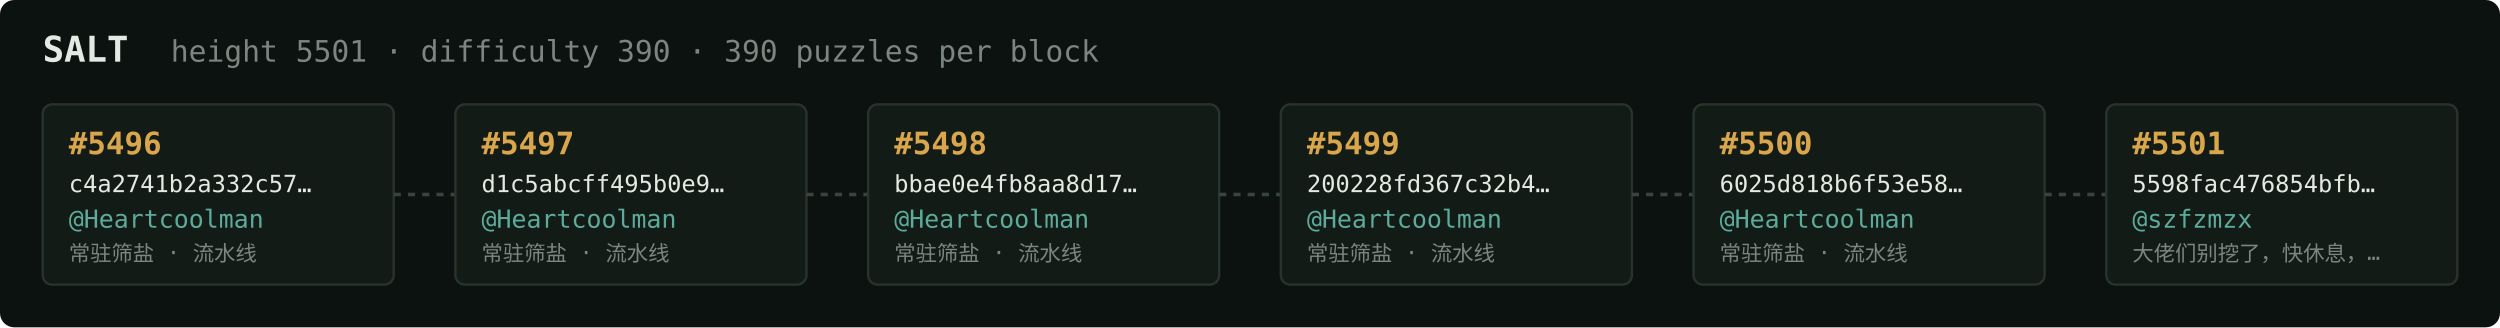
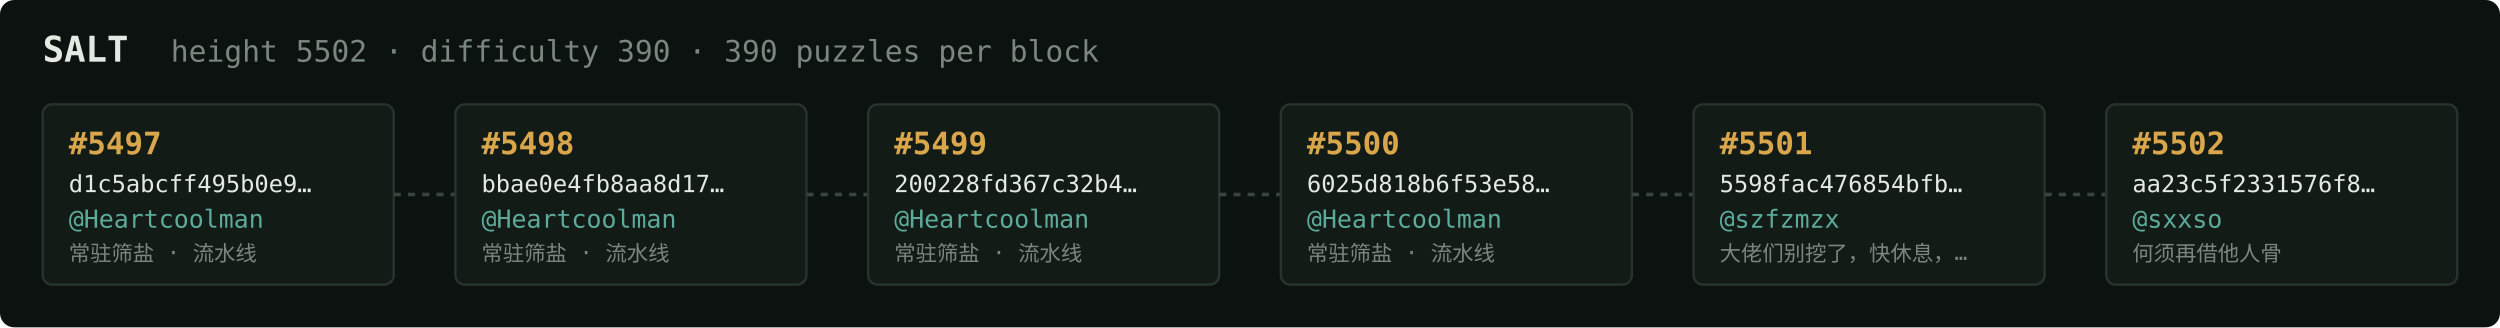
<svg xmlns="http://www.w3.org/2000/svg" width="1054" height="138" viewBox="0 0 1054 138" font-family="ui-monospace,SFMono-Regular,Menlo,monospace">
  <rect fill="#0c1210" width="1054" height="138" rx="6" />
  <text x="18" y="26" fill="#e5e9e3" font-size="15" font-weight="700">SALT</text>
-   <text x="72" y="26" fill="#7a867f" font-size="12.5">height 5501 · difficulty 390 · 390 puzzles per block</text>
+   <text x="72" y="26" fill="#7a867f" font-size="12.5">height 5502 · difficulty 390 · 390 puzzles per block</text>
  <rect x="18" y="44" width="148" height="76" rx="4" fill="#131b17" stroke="#28332e" stroke-width="1" />
-   <text x="29" y="65" fill="#d9a64c" font-size="13" font-weight="700">#5496</text>
-   <text x="29" y="81" fill="#e5e9e3" font-size="10">c4a2741b2a332c57…</text>
+   <text x="29" y="65" fill="#d9a64c" font-size="13" font-weight="700">#5497</text>
+   <text x="29" y="81" fill="#e5e9e3" font-size="10">d1c5abcff495b0e9…</text>
  <text x="29" y="96" fill="#5cab9b" font-size="10.5">@Heartcoolman</text>
  <text x="29" y="110" fill="#7a867f" font-size="9">常驻筛盐 · 流水线</text>
  <line x1="166" y1="82.0" x2="192" y2="82.0" stroke="#38443e" stroke-width="1.5" stroke-dasharray="3 3" />
  <rect x="192" y="44" width="148" height="76" rx="4" fill="#131b17" stroke="#28332e" stroke-width="1" />
-   <text x="203" y="65" fill="#d9a64c" font-size="13" font-weight="700">#5497</text>
-   <text x="203" y="81" fill="#e5e9e3" font-size="10">d1c5abcff495b0e9…</text>
+   <text x="203" y="65" fill="#d9a64c" font-size="13" font-weight="700">#5498</text>
+   <text x="203" y="81" fill="#e5e9e3" font-size="10">bbae0e4fb8aa8d17…</text>
  <text x="203" y="96" fill="#5cab9b" font-size="10.5">@Heartcoolman</text>
  <text x="203" y="110" fill="#7a867f" font-size="9">常驻筛盐 · 流水线</text>
  <line x1="340" y1="82.0" x2="366" y2="82.0" stroke="#38443e" stroke-width="1.5" stroke-dasharray="3 3" />
  <rect x="366" y="44" width="148" height="76" rx="4" fill="#131b17" stroke="#28332e" stroke-width="1" />
-   <text x="377" y="65" fill="#d9a64c" font-size="13" font-weight="700">#5498</text>
-   <text x="377" y="81" fill="#e5e9e3" font-size="10">bbae0e4fb8aa8d17…</text>
+   <text x="377" y="65" fill="#d9a64c" font-size="13" font-weight="700">#5499</text>
+   <text x="377" y="81" fill="#e5e9e3" font-size="10">200228fd367c32b4…</text>
  <text x="377" y="96" fill="#5cab9b" font-size="10.5">@Heartcoolman</text>
  <text x="377" y="110" fill="#7a867f" font-size="9">常驻筛盐 · 流水线</text>
  <line x1="514" y1="82.0" x2="540" y2="82.0" stroke="#38443e" stroke-width="1.5" stroke-dasharray="3 3" />
  <rect x="540" y="44" width="148" height="76" rx="4" fill="#131b17" stroke="#28332e" stroke-width="1" />
-   <text x="551" y="65" fill="#d9a64c" font-size="13" font-weight="700">#5499</text>
-   <text x="551" y="81" fill="#e5e9e3" font-size="10">200228fd367c32b4…</text>
+   <text x="551" y="65" fill="#d9a64c" font-size="13" font-weight="700">#5500</text>
+   <text x="551" y="81" fill="#e5e9e3" font-size="10">6025d818b6f53e58…</text>
  <text x="551" y="96" fill="#5cab9b" font-size="10.5">@Heartcoolman</text>
  <text x="551" y="110" fill="#7a867f" font-size="9">常驻筛盐 · 流水线</text>
  <line x1="688" y1="82.0" x2="714" y2="82.0" stroke="#38443e" stroke-width="1.5" stroke-dasharray="3 3" />
  <rect x="714" y="44" width="148" height="76" rx="4" fill="#131b17" stroke="#28332e" stroke-width="1" />
-   <text x="725" y="65" fill="#d9a64c" font-size="13" font-weight="700">#5500</text>
-   <text x="725" y="81" fill="#e5e9e3" font-size="10">6025d818b6f53e58…</text>
-   <text x="725" y="96" fill="#5cab9b" font-size="10.5">@Heartcoolman</text>
-   <text x="725" y="110" fill="#7a867f" font-size="9">常驻筛盐 · 流水线</text>
+   <text x="725" y="65" fill="#d9a64c" font-size="13" font-weight="700">#5501</text>
+   <text x="725" y="81" fill="#e5e9e3" font-size="10">5598fac476854bfb…</text>
+   <text x="725" y="96" fill="#5cab9b" font-size="10.5">@szfzmzx</text>
+   <text x="725" y="110" fill="#7a867f" font-size="9">大佬们别挖了，快休息，…</text>
  <line x1="862" y1="82.0" x2="888" y2="82.0" stroke="#38443e" stroke-width="1.5" stroke-dasharray="3 3" />
  <rect x="888" y="44" width="148" height="76" rx="4" fill="#131b17" stroke="#28332e" stroke-width="1" />
-   <text x="899" y="65" fill="#d9a64c" font-size="13" font-weight="700">#5501</text>
-   <text x="899" y="81" fill="#e5e9e3" font-size="10">5598fac476854bfb…</text>
-   <text x="899" y="96" fill="#5cab9b" font-size="10.5">@szfzmzx</text>
-   <text x="899" y="110" fill="#7a867f" font-size="9">大佬们别挖了，快休息，…</text>
+   <text x="899" y="65" fill="#d9a64c" font-size="13" font-weight="700">#5502</text>
+   <text x="899" y="81" fill="#e5e9e3" font-size="10">aa23c5f2331576f8…</text>
+   <text x="899" y="96" fill="#5cab9b" font-size="10.5">@sxxso</text>
+   <text x="899" y="110" fill="#7a867f" font-size="9">何须再借他人骨</text>
</svg>
